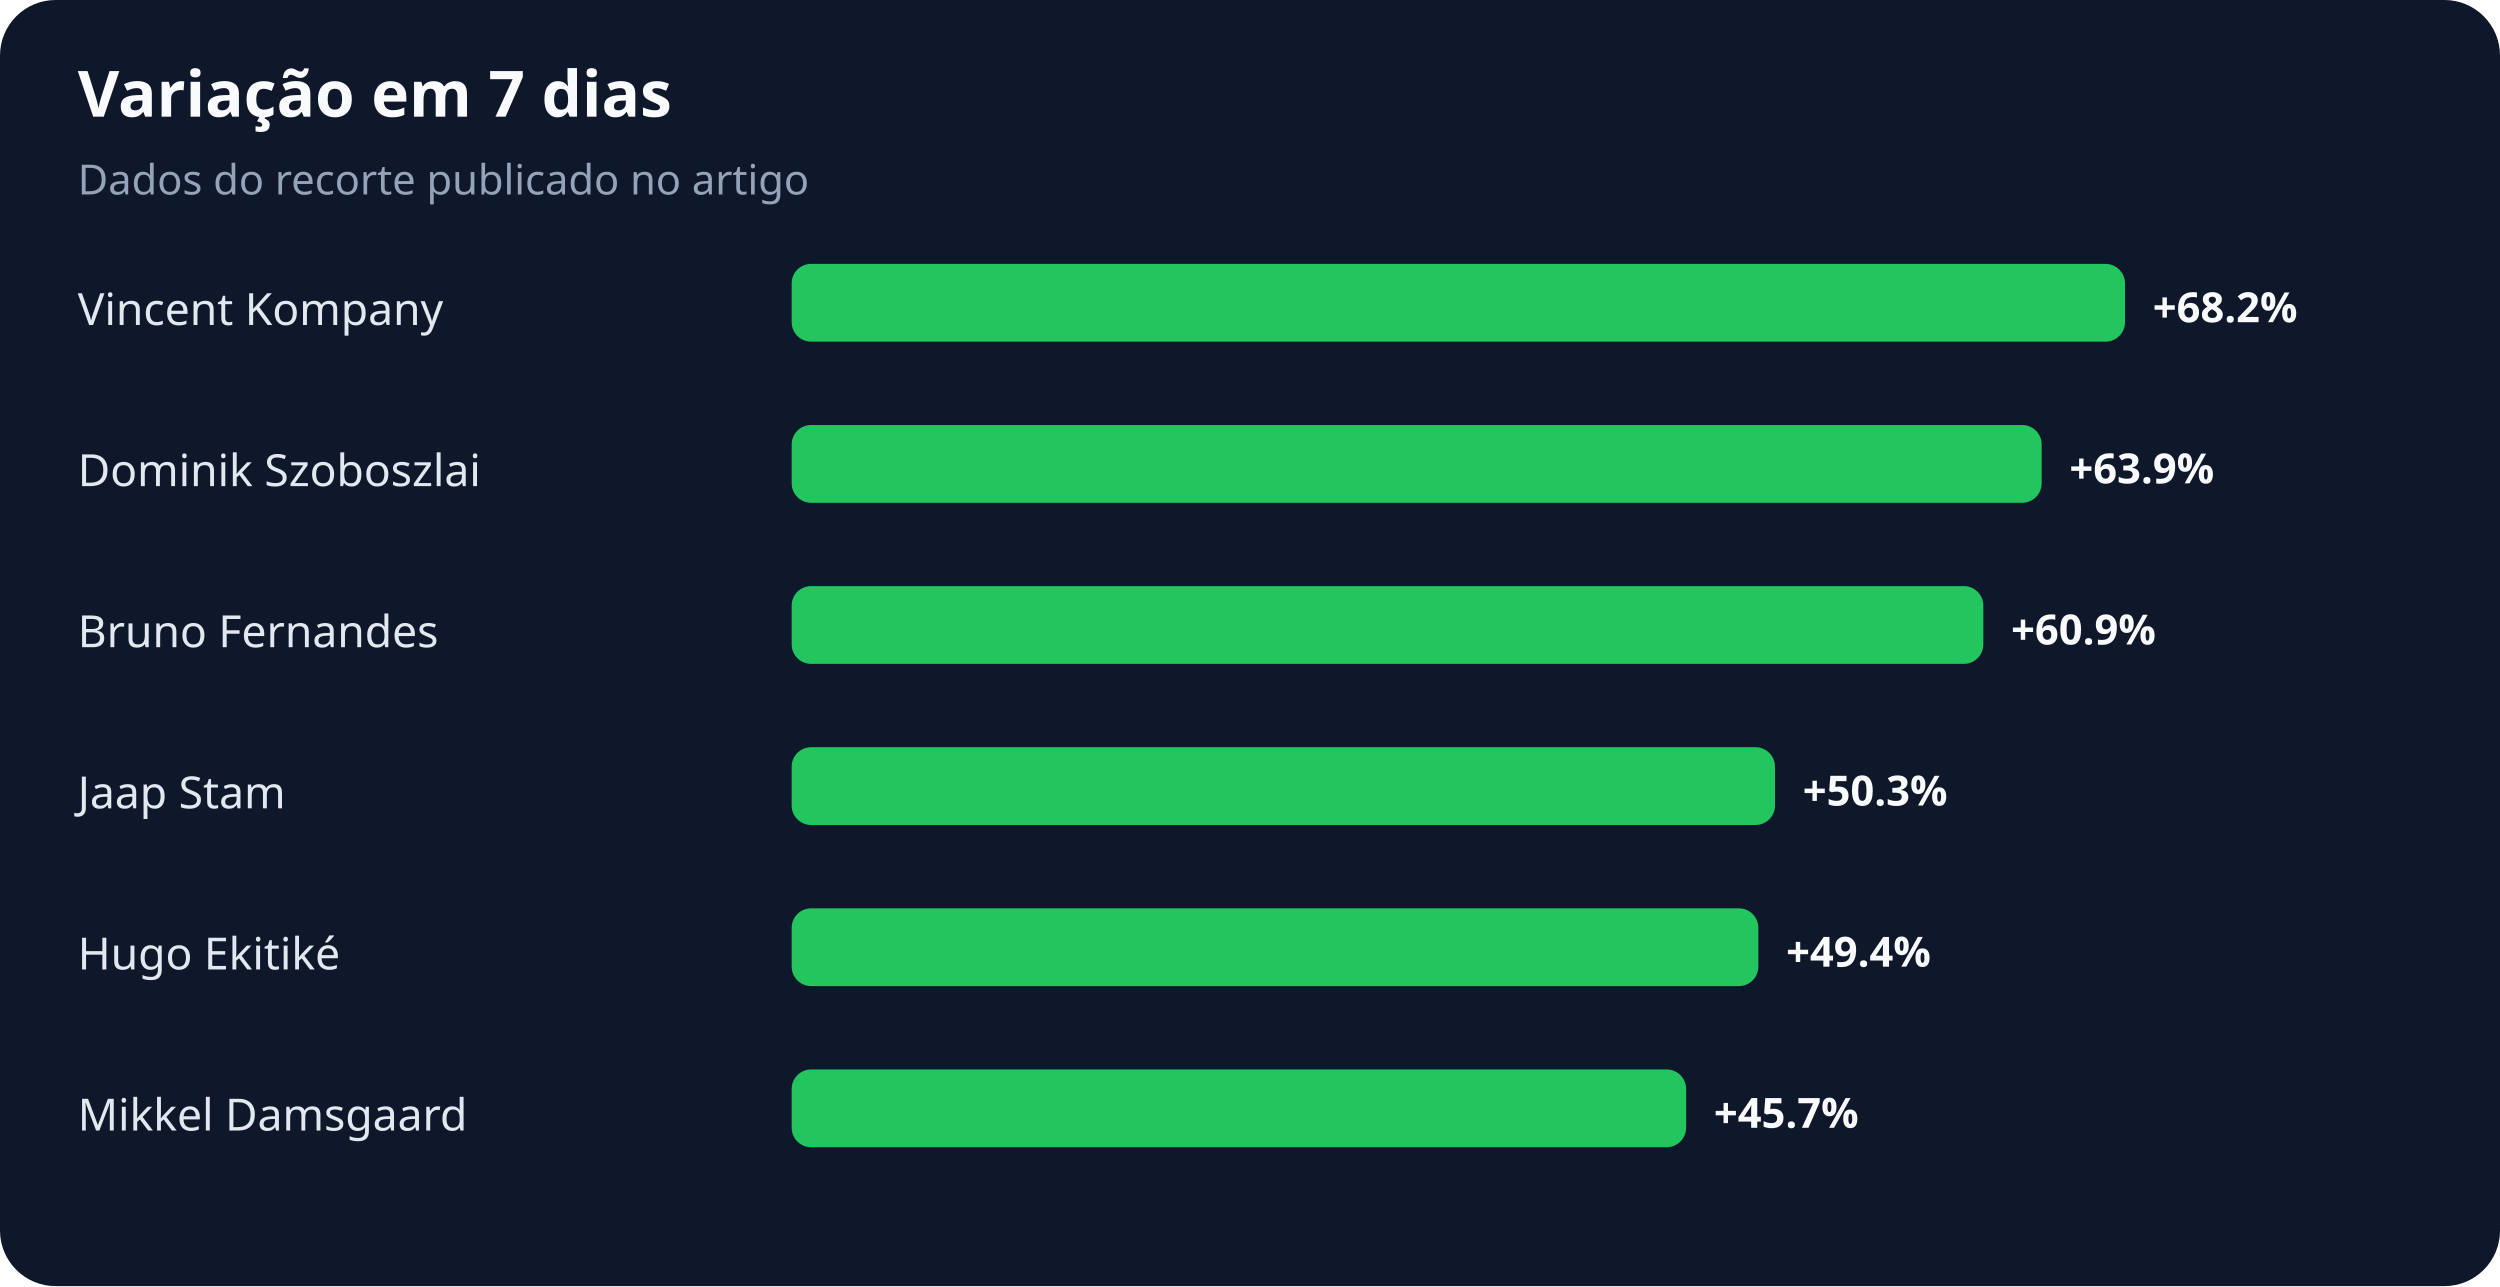
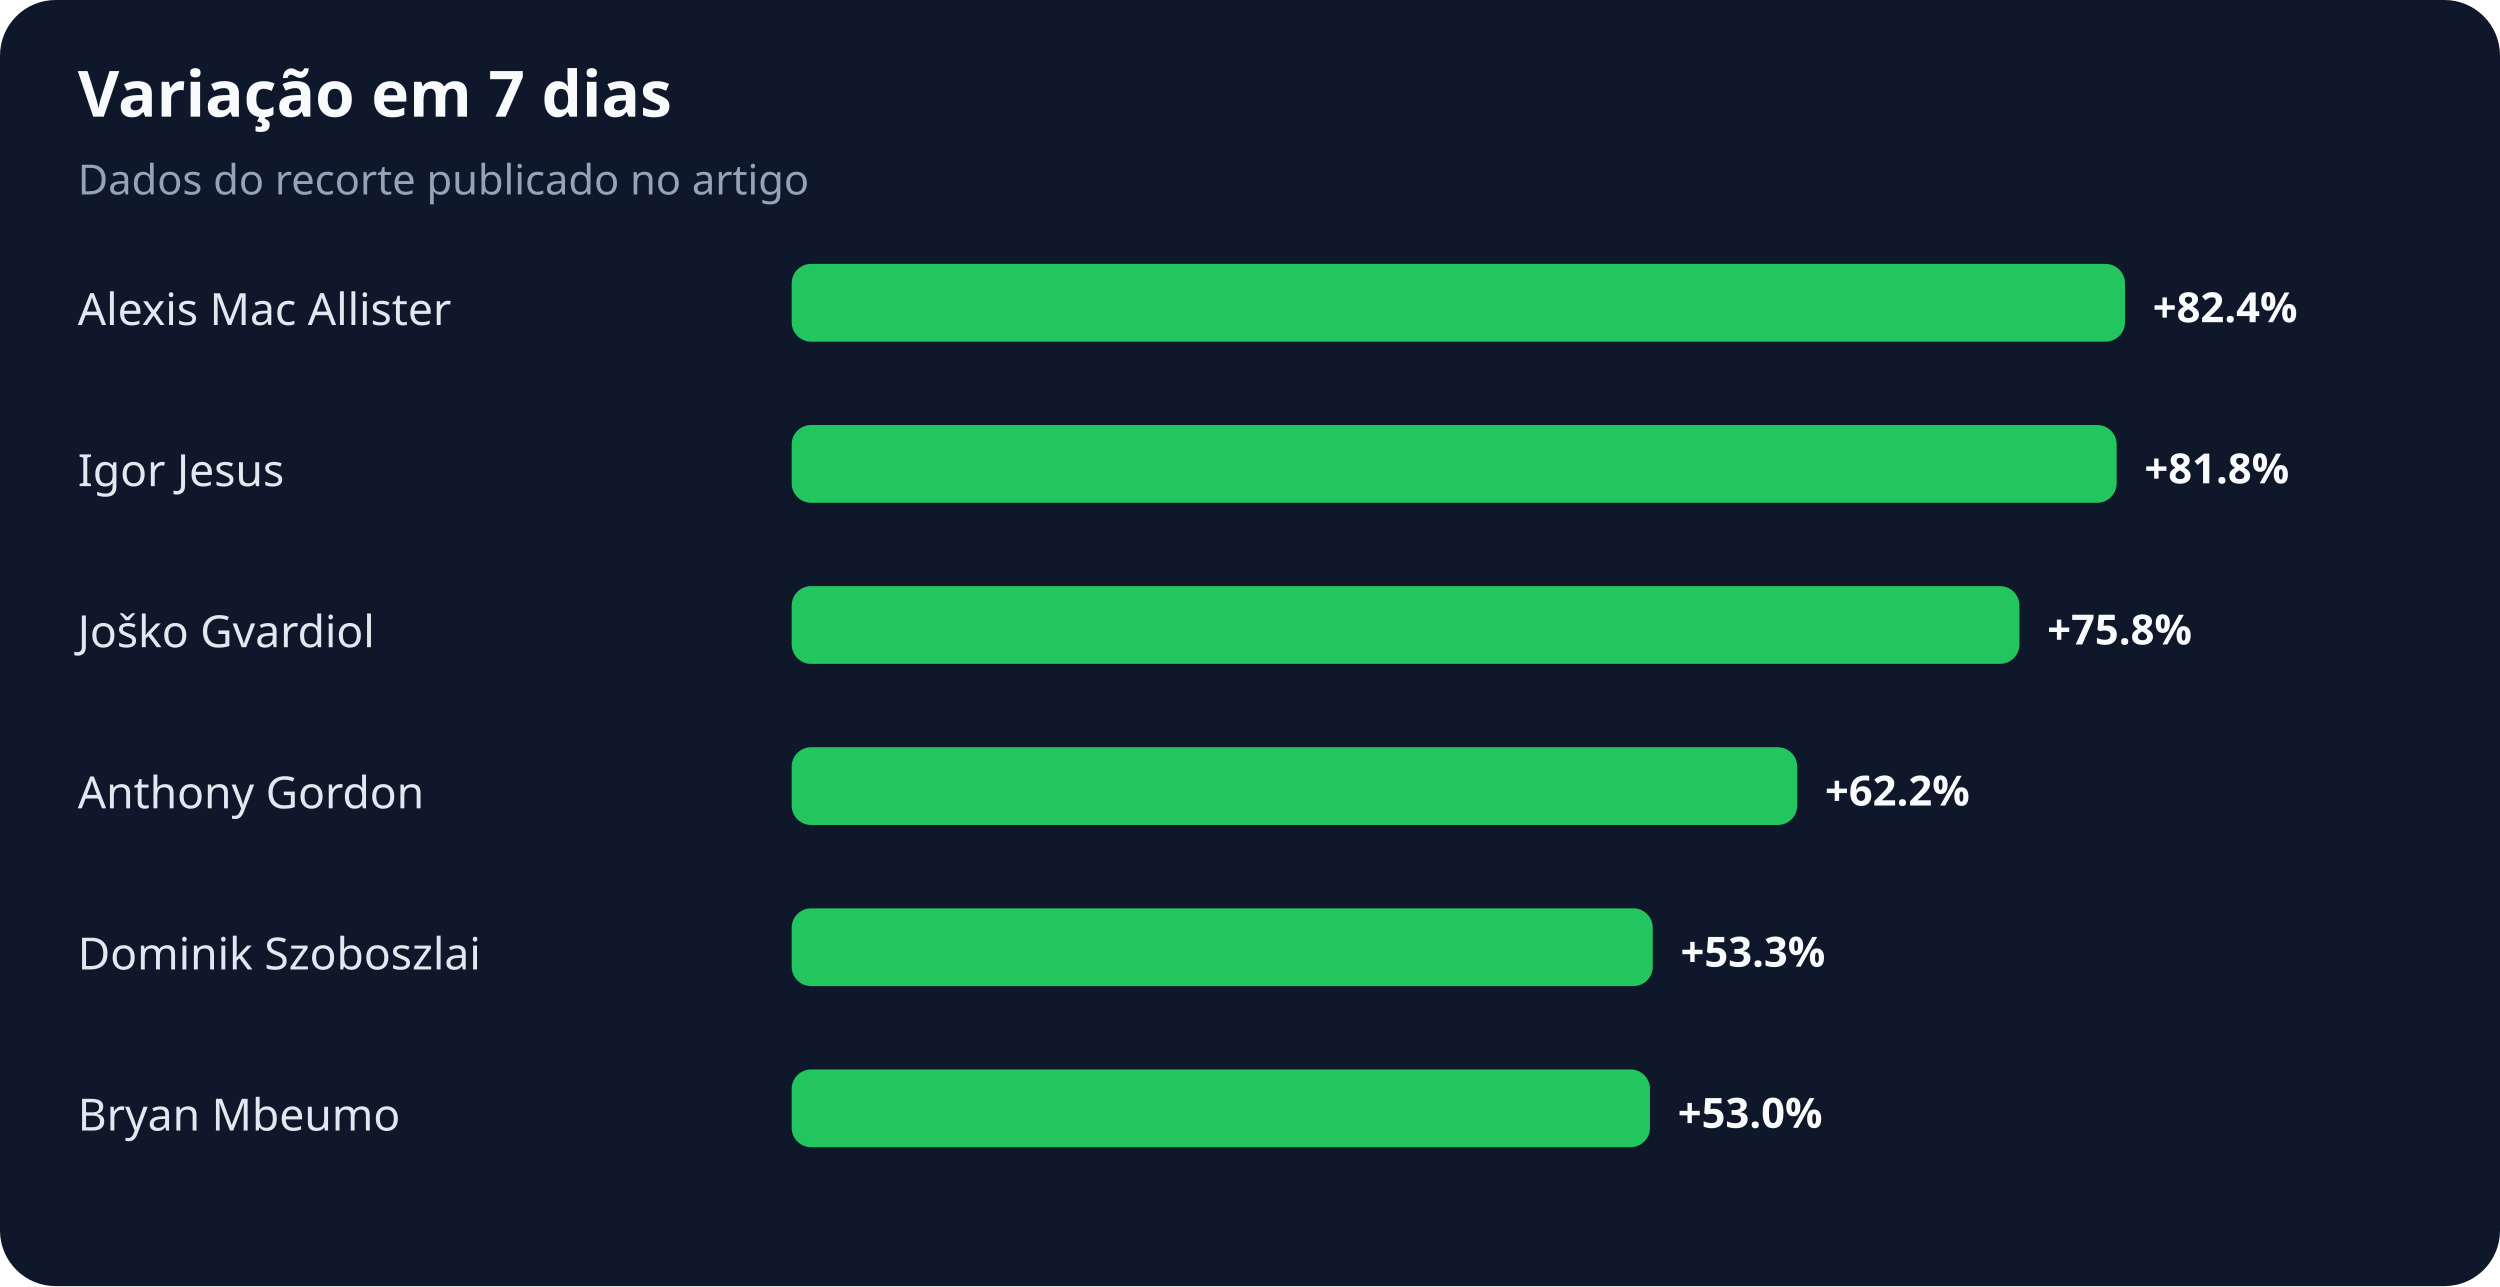
<svg xmlns="http://www.w3.org/2000/svg" width="900" height="463" viewBox="0 0 900 463" role="img" aria-labelledby="title desc">
  <rect width="100%" height="100%" rx="20" fill="#0f172a" />
  <text x="28" y="42" fill="#f8fafc" font-family="system-ui,sans-serif" font-size="23" font-weight="700">Variação em 7 dias</text>
  <text x="28" y="70" fill="#94a3b8" font-family="system-ui,sans-serif" font-size="15">Dados do recorte publicado no artigo</text>
-   <text x="28" y="117" fill="#e2e8f0" font-family="system-ui,sans-serif" font-size="16">Vincent Kompany</text>
+   <text x="28" y="117" fill="#e2e8f0" font-family="system-ui,sans-serif" font-size="16">Alexis Mac Allister</text>
  <rect x="285" y="95" width="480" height="28" rx="7" fill="#22c55e" />
-   <text x="775" y="116" fill="#f8fafc" font-family="system-ui,sans-serif" font-size="15" font-weight="700">+68.2%</text>
-   <text x="28" y="175" fill="#e2e8f0" font-family="system-ui,sans-serif" font-size="16">Dominik Szoboszlai</text>
-   <rect x="285" y="153" width="450" height="28" rx="7" fill="#22c55e" />
-   <text x="745" y="174" fill="#f8fafc" font-family="system-ui,sans-serif" font-size="15" font-weight="700">+63.9%</text>
-   <text x="28" y="233" fill="#e2e8f0" font-family="system-ui,sans-serif" font-size="16">Bruno Fernandes</text>
-   <rect x="285" y="211" width="429" height="28" rx="7" fill="#22c55e" />
-   <text x="724" y="232" fill="#f8fafc" font-family="system-ui,sans-serif" font-size="15" font-weight="700">+60.9%</text>
-   <text x="28" y="291" fill="#e2e8f0" font-family="system-ui,sans-serif" font-size="16">Jaap Stam</text>
-   <rect x="285" y="269" width="354" height="28" rx="7" fill="#22c55e" />
-   <text x="649" y="290" fill="#f8fafc" font-family="system-ui,sans-serif" font-size="15" font-weight="700">+50.3%</text>
-   <text x="28" y="349" fill="#e2e8f0" font-family="system-ui,sans-serif" font-size="16">Hugo Ekitiké</text>
-   <rect x="285" y="327" width="348" height="28" rx="7" fill="#22c55e" />
-   <text x="643" y="348" fill="#f8fafc" font-family="system-ui,sans-serif" font-size="15" font-weight="700">+49.4%</text>
-   <text x="28" y="407" fill="#e2e8f0" font-family="system-ui,sans-serif" font-size="16">Mikkel Damsgaard</text>
-   <rect x="285" y="385" width="322" height="28" rx="7" fill="#22c55e" />
-   <text x="617" y="406" fill="#f8fafc" font-family="system-ui,sans-serif" font-size="15" font-weight="700">+45.7%</text>
+   <text x="775" y="116" fill="#f8fafc" font-family="system-ui,sans-serif" font-size="15" font-weight="700">+82.4%</text>
+   <text x="28" y="175" fill="#e2e8f0" font-family="system-ui,sans-serif" font-size="16">Igor Jesus</text>
+   <rect x="285" y="153" width="477" height="28" rx="7" fill="#22c55e" />
+   <text x="772" y="174" fill="#f8fafc" font-family="system-ui,sans-serif" font-size="15" font-weight="700">+81.8%</text>
+   <text x="28" y="233" fill="#e2e8f0" font-family="system-ui,sans-serif" font-size="16">Joško Gvardiol</text>
+   <rect x="285" y="211" width="442" height="28" rx="7" fill="#22c55e" />
+   <text x="737" y="232" fill="#f8fafc" font-family="system-ui,sans-serif" font-size="15" font-weight="700">+75.8%</text>
+   <text x="28" y="291" fill="#e2e8f0" font-family="system-ui,sans-serif" font-size="16">Anthony Gordon</text>
+   <rect x="285" y="269" width="362" height="28" rx="7" fill="#22c55e" />
+   <text x="657" y="290" fill="#f8fafc" font-family="system-ui,sans-serif" font-size="15" font-weight="700">+62.2%</text>
+   <text x="28" y="349" fill="#e2e8f0" font-family="system-ui,sans-serif" font-size="16">Dominik Szoboszlai</text>
+   <rect x="285" y="327" width="310" height="28" rx="7" fill="#22c55e" />
+   <text x="605" y="348" fill="#f8fafc" font-family="system-ui,sans-serif" font-size="15" font-weight="700">+53.3%</text>
+   <text x="28" y="407" fill="#e2e8f0" font-family="system-ui,sans-serif" font-size="16">Bryan Mbeumo</text>
+   <rect x="285" y="385" width="309" height="28" rx="7" fill="#22c55e" />
+   <text x="604" y="406" fill="#f8fafc" font-family="system-ui,sans-serif" font-size="15" font-weight="700">+53.0%</text>
</svg>
